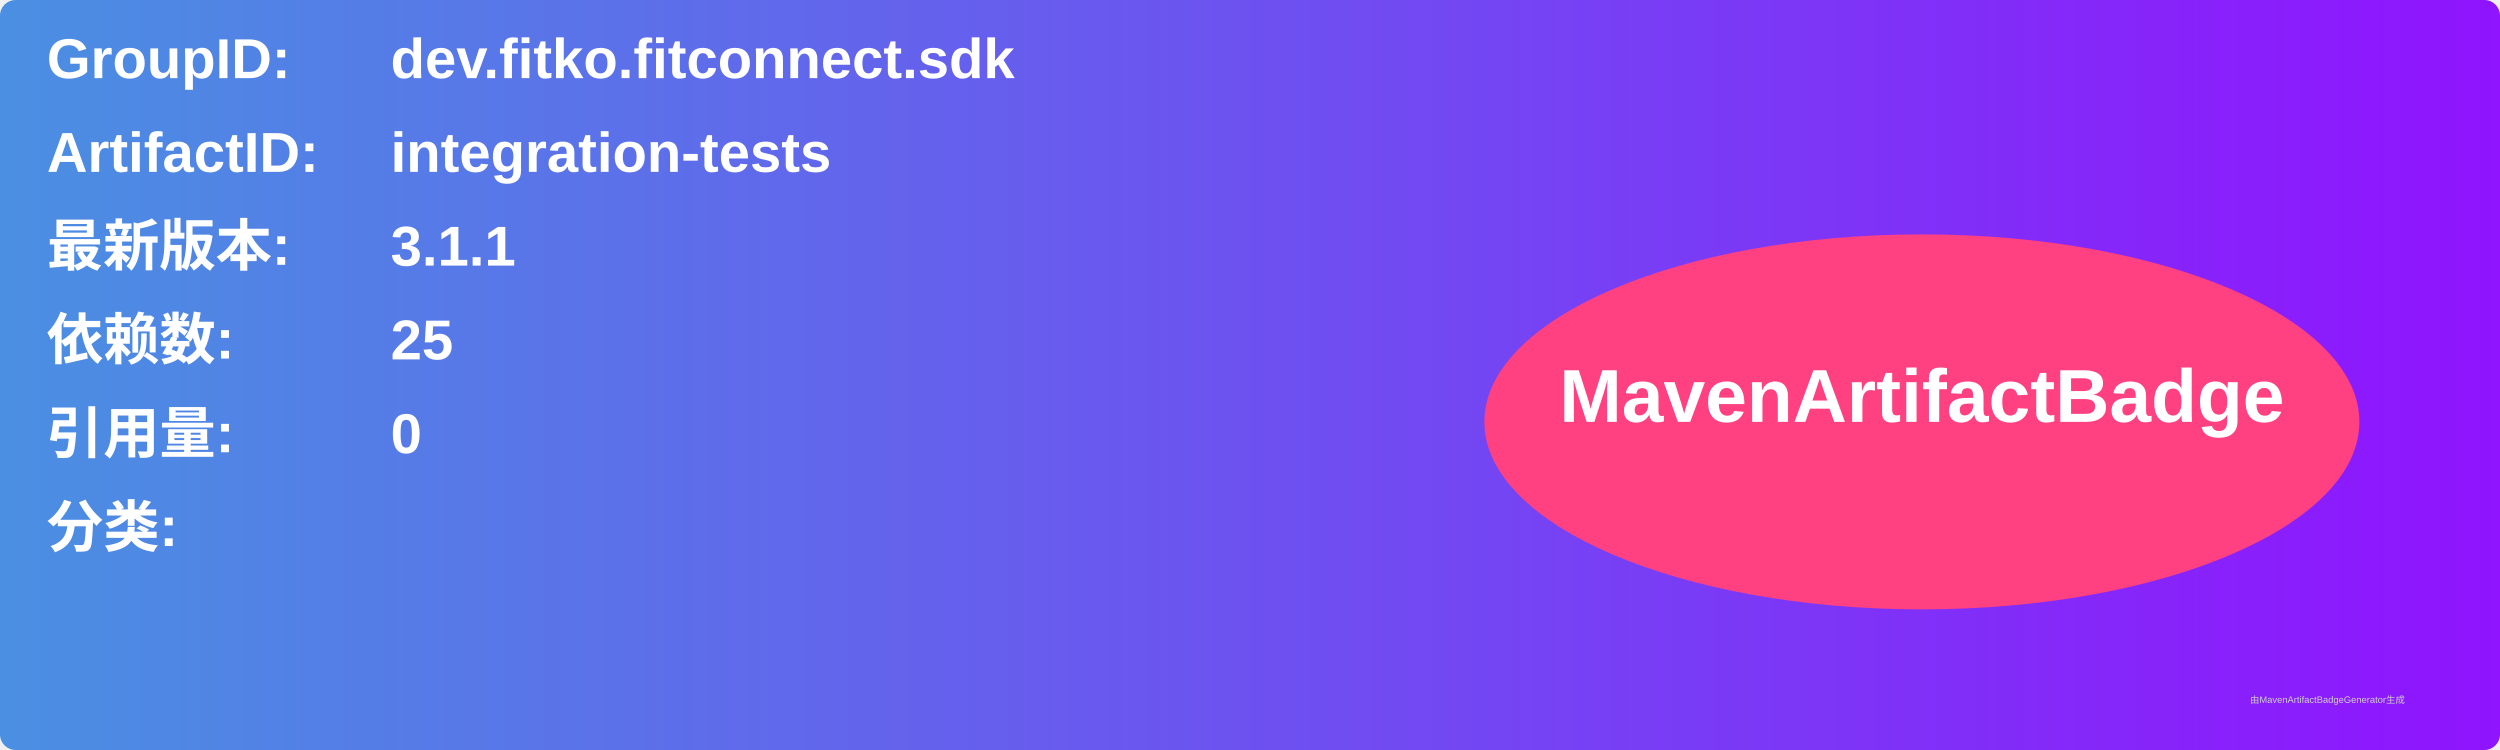
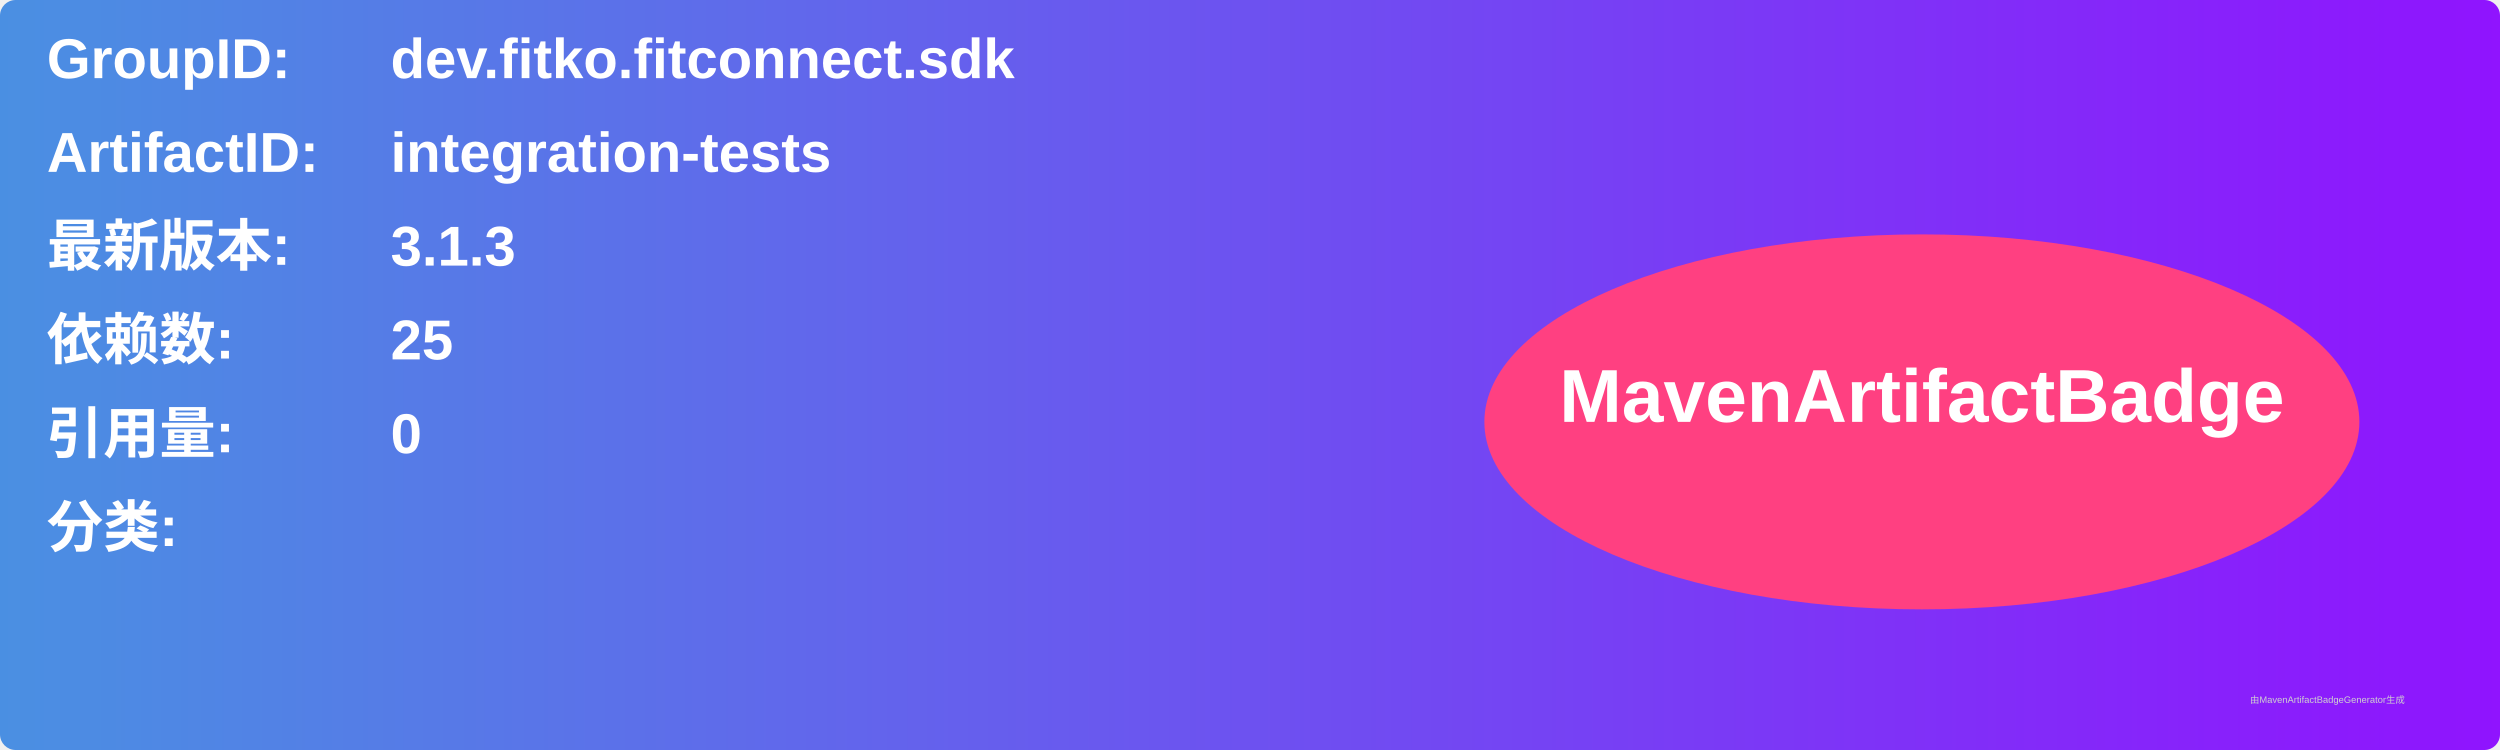
<svg xmlns="http://www.w3.org/2000/svg" width="800" height="240" viewBox="0 0 800 240">
  <linearGradient id="grad" x1="0%" y1="0%" x2="100%" y2="0%">
    <stop offset="0%" stop-color="#4a90e2" />
    <stop offset="100%" stop-color="#9013fe" />
  </linearGradient>
  <rect width="100%" height="100%" rx="5" ry="5" fill="url(#grad)" />
  <g transform="translate(15, 15)">
    <text x="0" y="10" font-family="Arial" font-size="18" fill="white" font-weight="bold" width="260">GroupID:</text>
    <text x="110" y="10" font-family="Arial" font-size="18" fill="white" font-weight="bold" width="460">dev.fitko.fitconnect.sdk</text>
    <text x="0" y="40" font-family="Arial" font-size="18" fill="white" font-weight="bold" width="260">ArtifactID:</text>
    <text x="110" y="40" font-family="Arial" font-size="18" fill="white" font-weight="bold" width="460">integration-tests</text>
    <text x="0" y="70" font-family="Arial" font-size="18" fill="white" font-weight="bold">最新版本:</text>
    <text x="110" y="70" font-family="Arial" font-size="18" fill="white" font-weight="bold">
-       <tspan font-weight="bold">3.1.1</tspan>
+       <tspan font-weight="bold">3.1.3</tspan>
    </text>
    <text x="0" y="100" font-family="Arial" font-size="18" fill="white" font-weight="bold">依赖数: </text>
    <text x="110" y="100" font-family="Arial" font-size="18" fill="white">
      <tspan font-weight="bold">25</tspan>
    </text>
    <text x="0" y="130" font-family="Arial" font-size="18" fill="white" font-weight="bold">引用量: </text>
    <text x="110" y="130" font-family="Arial" font-size="18" fill="white">
      <tspan font-weight="bold">0</tspan>
    </text>
    <text x="0" y="160" font-family="Arial" font-size="18" fill="white" font-weight="bold">分类:</text>
    <text x="10" y="190" font-family="Arial" font-size="10" fill="white">
      <tspan font-weight="bold" />
    </text>
    <ellipse cx="600" cy="120" rx="140" ry="60" fill="#ff4081" />
    <text x="600" y="120" text-anchor="middle" font-family="Arial" font-size="24" fill="white" font-weight="bold">MavenArtifactBadge</text>
  </g>
  <text x="720" y="225" font-family="Arial" font-size="3" fill="#d0d0d0">由MavenArtifactBadgeGenerator生成</text>
</svg>
